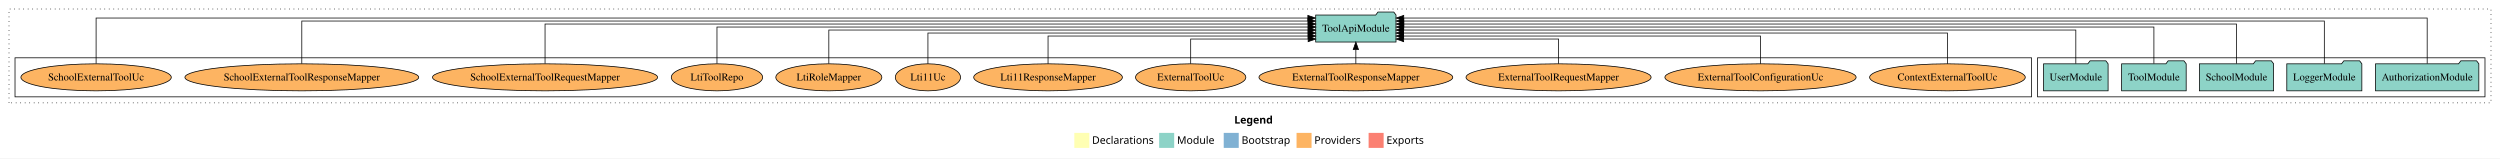
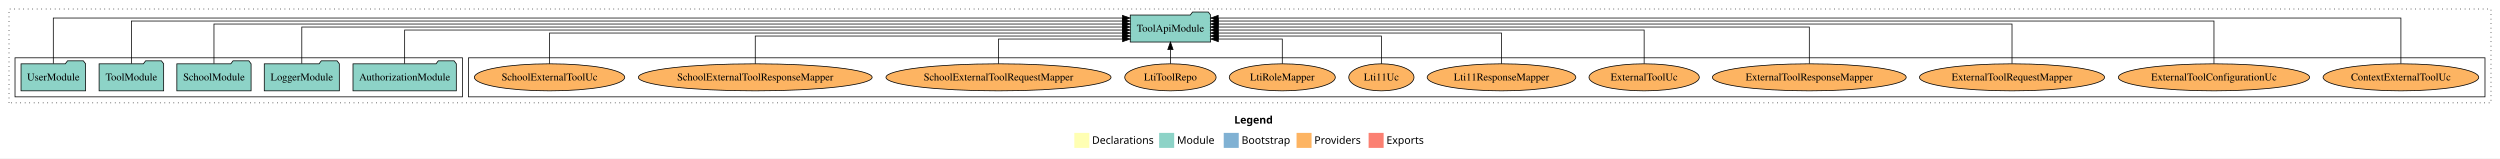
<svg xmlns="http://www.w3.org/2000/svg" width="3330pt" height="211pt" viewBox="0.00 0.00 3330.00 211.00">
  <g id="graph0" class="graph" transform="scale(1 1) rotate(0) translate(4 207)">
    <polygon fill="white" stroke="transparent" points="-4,4 -4,-207 3326,-207 3326,4 -4,4" />
    <text text-anchor="start" x="1640.01" y="-42.4" font-family="Times-12" font-weight="bold" font-size="14.00">Legend</text>
    <polygon fill="#ffffb3" stroke="transparent" points="1427,-10 1427,-30 1447,-30 1447,-10 1427,-10" />
    <text text-anchor="start" x="1450.63" y="-15.4" font-family="Times-12" font-size="14.00">  Declarations</text>
    <polygon fill="#8dd3c7" stroke="transparent" points="1540,-10 1540,-30 1560,-30 1560,-10 1540,-10" />
    <text text-anchor="start" x="1563.73" y="-15.4" font-family="Times-12" font-size="14.00">  Module</text>
    <polygon fill="#80b1d3" stroke="transparent" points="1626,-10 1626,-30 1646,-30 1646,-10 1626,-10" />
    <text text-anchor="start" x="1649.78" y="-15.4" font-family="Times-12" font-size="14.00">  Bootstrap</text>
    <polygon fill="#fdb462" stroke="transparent" points="1723,-10 1723,-30 1743,-30 1743,-10 1723,-10" />
    <text text-anchor="start" x="1746.67" y="-15.4" font-family="Times-12" font-size="14.00">  Providers</text>
    <polygon fill="#fb8072" stroke="transparent" points="1819,-10 1819,-30 1839,-30 1839,-10 1819,-10" />
    <text text-anchor="start" x="1842.73" y="-15.4" font-family="Times-12" font-size="14.00">  Exports</text>
    <g id="clust1" class="cluster">
      <polygon fill="none" stroke="black" stroke-dasharray="1,5" points="8,-70 8,-195 3314,-195 3314,-70 8,-70" />
    </g>
+     <g id="clust6" class="cluster">
+       <polygon fill="none" stroke="black" points="620,-78 620,-130 3306,-130 3306,-78 620,-78" />
+     </g>
    <g id="clust3" class="cluster">
-       <polygon fill="none" stroke="black" points="2710,-78 2710,-130 3306,-130 3306,-78 2710,-78" />
-     </g>
-     <g id="clust6" class="cluster">
-       <polygon fill="none" stroke="black" points="16,-78 16,-130 2702,-130 2702,-78 16,-78" />
+       <polygon fill="none" stroke="black" points="16,-78 16,-130 612,-130 612,-78 16,-78" />
    </g>
    <g id="node1" class="node">
-       <polygon fill="#8dd3c7" stroke="black" points="3297.81,-122 3294.81,-126 3273.81,-126 3270.81,-122 3160.19,-122 3160.19,-86 3297.81,-86 3297.81,-122" />
-       <text text-anchor="middle" x="3229" y="-99.8" font-family="Times,serif" font-size="14.00">AuthorizationModule</text>
+       <polygon fill="#8dd3c7" stroke="black" points="603.81,-122 600.81,-126 579.81,-126 576.81,-122 466.19,-122 466.19,-86 603.81,-86 603.81,-122" />
+       <text text-anchor="middle" x="535" y="-99.8" font-family="Times,serif" font-size="14.00">AuthorizationModule</text>
    </g>
    <g id="node6" class="node">
-       <polygon fill="#8dd3c7" stroke="black" points="1855.49,-187 1852.49,-191 1831.49,-191 1828.49,-187 1748.51,-187 1748.51,-151 1855.49,-151 1855.49,-187" />
-       <text text-anchor="middle" x="1802" y="-164.8" font-family="Times,serif" font-size="14.00">ToolApiModule</text>
+       <polygon fill="#8dd3c7" stroke="black" points="1608.49,-187 1605.49,-191 1584.49,-191 1581.49,-187 1501.51,-187 1501.51,-151 1608.49,-151 1608.49,-187" />
+       <text text-anchor="middle" x="1555" y="-164.8" font-family="Times,serif" font-size="14.00">ToolApiModule</text>
    </g>
    <g id="edge1" class="edge">
-       <path fill="none" stroke="black" d="M3229,-122.32C3229,-145.66 3229,-183 3229,-183 3229,-183 1865.77,-183 1865.77,-183" />
-       <polygon fill="black" stroke="black" points="1865.77,-179.5 1855.77,-183 1865.77,-186.5 1865.77,-179.5" />
+       <path fill="none" stroke="black" d="M535,-122.22C535,-140.83 535,-167 535,-167 535,-167 1491.24,-167 1491.24,-167" />
+       <polygon fill="black" stroke="black" points="1491.24,-170.5 1501.24,-167 1491.24,-163.5 1491.24,-170.5" />
    </g>
    <g id="node2" class="node">
-       <polygon fill="#8dd3c7" stroke="black" points="3141.98,-122 3138.98,-126 3117.98,-126 3114.98,-122 3042.02,-122 3042.02,-86 3141.98,-86 3141.98,-122" />
-       <text text-anchor="middle" x="3092" y="-99.8" font-family="Times,serif" font-size="14.00">LoggerModule</text>
+       <polygon fill="#8dd3c7" stroke="black" points="447.98,-122 444.98,-126 423.98,-126 420.98,-122 348.02,-122 348.02,-86 447.98,-86 447.98,-122" />
+       <text text-anchor="middle" x="398" y="-99.8" font-family="Times,serif" font-size="14.00">LoggerModule</text>
    </g>
    <g id="edge2" class="edge">
-       <path fill="none" stroke="black" d="M3092,-122.16C3092,-144.35 3092,-179 3092,-179 3092,-179 1865.79,-179 1865.79,-179" />
-       <polygon fill="black" stroke="black" points="1865.79,-175.5 1855.79,-179 1865.79,-182.5 1865.79,-175.5" />
+       <path fill="none" stroke="black" d="M398,-122.31C398,-142.15 398,-171 398,-171 398,-171 1491.13,-171 1491.13,-171" />
+       <polygon fill="black" stroke="black" points="1491.13,-174.5 1501.13,-171 1491.13,-167.5 1491.13,-174.5" />
    </g>
    <g id="node3" class="node">
-       <polygon fill="#8dd3c7" stroke="black" points="3024.44,-122 3021.44,-126 3000.44,-126 2997.44,-122 2925.56,-122 2925.56,-86 3024.44,-86 3024.44,-122" />
-       <text text-anchor="middle" x="2975" y="-99.8" font-family="Times,serif" font-size="14.00">SchoolModule</text>
+       <polygon fill="#8dd3c7" stroke="black" points="330.44,-122 327.44,-126 306.44,-126 303.44,-122 231.56,-122 231.56,-86 330.44,-86 330.44,-122" />
+       <text text-anchor="middle" x="281" y="-99.8" font-family="Times,serif" font-size="14.00">SchoolModule</text>
    </g>
    <g id="edge3" class="edge">
-       <path fill="none" stroke="black" d="M2975,-122.28C2975,-143.32 2975,-175 2975,-175 2975,-175 1865.84,-175 1865.84,-175" />
-       <polygon fill="black" stroke="black" points="1865.84,-171.5 1855.84,-175 1865.84,-178.5 1865.84,-171.5" />
+       <path fill="none" stroke="black" d="M281,-122.28C281,-143.32 281,-175 281,-175 281,-175 1491.48,-175 1491.48,-175" />
+       <polygon fill="black" stroke="black" points="1491.48,-178.5 1501.48,-175 1491.48,-171.5 1491.48,-178.5" />
    </g>
    <g id="node4" class="node">
-       <polygon fill="#8dd3c7" stroke="black" points="2907.99,-122 2904.99,-126 2883.99,-126 2880.99,-122 2822.01,-122 2822.01,-86 2907.99,-86 2907.99,-122" />
-       <text text-anchor="middle" x="2865" y="-99.8" font-family="Times,serif" font-size="14.00">ToolModule</text>
+       <polygon fill="#8dd3c7" stroke="black" points="213.99,-122 210.99,-126 189.99,-126 186.99,-122 128.01,-122 128.01,-86 213.99,-86 213.99,-122" />
+       <text text-anchor="middle" x="171" y="-99.8" font-family="Times,serif" font-size="14.00">ToolModule</text>
    </g>
    <g id="edge4" class="edge">
-       <path fill="none" stroke="black" d="M2865,-122.31C2865,-142.15 2865,-171 2865,-171 2865,-171 1865.81,-171 1865.81,-171" />
-       <polygon fill="black" stroke="black" points="1865.81,-167.5 1855.81,-171 1865.81,-174.5 1865.81,-167.5" />
+       <path fill="none" stroke="black" d="M171,-122.16C171,-144.35 171,-179 171,-179 171,-179 1491.17,-179 1491.17,-179" />
+       <polygon fill="black" stroke="black" points="1491.17,-182.5 1501.17,-179 1491.17,-175.5 1491.17,-182.5" />
    </g>
    <g id="node5" class="node">
-       <polygon fill="#8dd3c7" stroke="black" points="2803.98,-122 2800.98,-126 2779.98,-126 2776.98,-122 2718.02,-122 2718.02,-86 2803.98,-86 2803.98,-122" />
-       <text text-anchor="middle" x="2761" y="-99.8" font-family="Times,serif" font-size="14.00">UserModule</text>
+       <polygon fill="#8dd3c7" stroke="black" points="109.98,-122 106.98,-126 85.98,-126 82.98,-122 24.02,-122 24.02,-86 109.98,-86 109.98,-122" />
+       <text text-anchor="middle" x="67" y="-99.8" font-family="Times,serif" font-size="14.00">UserModule</text>
    </g>
    <g id="edge5" class="edge">
-       <path fill="none" stroke="black" d="M2761,-122.22C2761,-140.83 2761,-167 2761,-167 2761,-167 1865.61,-167 1865.61,-167" />
-       <polygon fill="black" stroke="black" points="1865.61,-163.5 1855.61,-167 1865.61,-170.5 1865.61,-163.5" />
+       <path fill="none" stroke="black" d="M67,-122.32C67,-145.66 67,-183 67,-183 67,-183 1491.16,-183 1491.16,-183" />
+       <polygon fill="black" stroke="black" points="1491.16,-186.5 1501.16,-183 1491.16,-179.5 1491.16,-186.5" />
    </g>
    <g id="node7" class="node">
-       <ellipse fill="#fdb462" stroke="black" cx="2590" cy="-104" rx="103.65" ry="18" />
-       <text text-anchor="middle" x="2590" y="-99.8" font-family="Times,serif" font-size="14.00">ContextExternalToolUc</text>
+       <ellipse fill="#fdb462" stroke="black" cx="3194" cy="-104" rx="103.65" ry="18" />
+       <text text-anchor="middle" x="3194" y="-99.8" font-family="Times,serif" font-size="14.00">ContextExternalToolUc</text>
    </g>
    <g id="edge6" class="edge">
-       <path fill="none" stroke="black" d="M2590,-122.02C2590,-139.37 2590,-163 2590,-163 2590,-163 1865.54,-163 1865.54,-163" />
-       <polygon fill="black" stroke="black" points="1865.54,-159.5 1855.54,-163 1865.54,-166.5 1865.54,-159.5" />
+       <path fill="none" stroke="black" d="M3194,-122.32C3194,-145.66 3194,-183 3194,-183 3194,-183 1618.6,-183 1618.6,-183" />
+       <polygon fill="black" stroke="black" points="1618.6,-179.5 1608.6,-183 1618.6,-186.5 1618.6,-179.5" />
    </g>
    <g id="node8" class="node">
-       <ellipse fill="#fdb462" stroke="black" cx="2341" cy="-104" rx="127.35" ry="18" />
-       <text text-anchor="middle" x="2341" y="-99.8" font-family="Times,serif" font-size="14.00">ExternalToolConfigurationUc</text>
+       <ellipse fill="#fdb462" stroke="black" cx="2945" cy="-104" rx="127.35" ry="18" />
+       <text text-anchor="middle" x="2945" y="-99.8" font-family="Times,serif" font-size="14.00">ExternalToolConfigurationUc</text>
    </g>
    <g id="edge7" class="edge">
-       <path fill="none" stroke="black" d="M2341,-122.01C2341,-138.05 2341,-159 2341,-159 2341,-159 1865.65,-159 1865.65,-159" />
-       <polygon fill="black" stroke="black" points="1865.65,-155.5 1855.65,-159 1865.65,-162.5 1865.65,-155.5" />
+       <path fill="none" stroke="black" d="M2945,-122.16C2945,-144.35 2945,-179 2945,-179 2945,-179 1618.64,-179 1618.64,-179" />
+       <polygon fill="black" stroke="black" points="1618.64,-175.5 1608.64,-179 1618.64,-182.5 1618.64,-175.5" />
    </g>
    <g id="node9" class="node">
-       <ellipse fill="#fdb462" stroke="black" cx="2072" cy="-104" rx="123.26" ry="18" />
-       <text text-anchor="middle" x="2072" y="-99.8" font-family="Times,serif" font-size="14.00">ExternalToolRequestMapper</text>
+       <ellipse fill="#fdb462" stroke="black" cx="2676" cy="-104" rx="123.26" ry="18" />
+       <text text-anchor="middle" x="2676" y="-99.8" font-family="Times,serif" font-size="14.00">ExternalToolRequestMapper</text>
    </g>
    <g id="edge8" class="edge">
-       <path fill="none" stroke="black" d="M2072,-122.12C2072,-136.78 2072,-155 2072,-155 2072,-155 1865.67,-155 1865.67,-155" />
-       <polygon fill="black" stroke="black" points="1865.67,-151.5 1855.67,-155 1865.67,-158.5 1865.67,-151.5" />
+       <path fill="none" stroke="black" d="M2676,-122.28C2676,-143.32 2676,-175 2676,-175 2676,-175 1618.69,-175 1618.69,-175" />
+       <polygon fill="black" stroke="black" points="1618.69,-171.5 1608.69,-175 1618.69,-178.5 1618.69,-171.5" />
    </g>
    <g id="node10" class="node">
-       <ellipse fill="#fdb462" stroke="black" cx="1802" cy="-104" rx="129.06" ry="18" />
-       <text text-anchor="middle" x="1802" y="-99.8" font-family="Times,serif" font-size="14.00">ExternalToolResponseMapper</text>
+       <ellipse fill="#fdb462" stroke="black" cx="2406" cy="-104" rx="129.06" ry="18" />
+       <text text-anchor="middle" x="2406" y="-99.8" font-family="Times,serif" font-size="14.00">ExternalToolResponseMapper</text>
    </g>
    <g id="edge9" class="edge">
-       <path fill="none" stroke="black" d="M1802,-122.11C1802,-122.11 1802,-140.99 1802,-140.99" />
-       <polygon fill="black" stroke="black" points="1798.5,-140.99 1802,-150.99 1805.5,-140.99 1798.5,-140.99" />
+       <path fill="none" stroke="black" d="M2406,-122.31C2406,-142.15 2406,-171 2406,-171 2406,-171 1618.56,-171 1618.56,-171" />
+       <polygon fill="black" stroke="black" points="1618.56,-167.5 1608.56,-171 1618.56,-174.5 1618.56,-167.5" />
    </g>
    <g id="node11" class="node">
-       <ellipse fill="#fdb462" stroke="black" cx="1582" cy="-104" rx="73.49" ry="18" />
-       <text text-anchor="middle" x="1582" y="-99.8" font-family="Times,serif" font-size="14.00">ExternalToolUc</text>
+       <ellipse fill="#fdb462" stroke="black" cx="2186" cy="-104" rx="73.49" ry="18" />
+       <text text-anchor="middle" x="2186" y="-99.8" font-family="Times,serif" font-size="14.00">ExternalToolUc</text>
    </g>
    <g id="edge10" class="edge">
-       <path fill="none" stroke="black" d="M1582,-122.12C1582,-136.78 1582,-155 1582,-155 1582,-155 1738.46,-155 1738.46,-155" />
-       <polygon fill="black" stroke="black" points="1738.46,-158.5 1748.46,-155 1738.46,-151.5 1738.46,-158.5" />
+       <path fill="none" stroke="black" d="M2186,-122.22C2186,-140.83 2186,-167 2186,-167 2186,-167 1618.53,-167 1618.53,-167" />
+       <polygon fill="black" stroke="black" points="1618.53,-163.5 1608.53,-167 1618.53,-170.5 1618.53,-163.5" />
    </g>
    <g id="node12" class="node">
-       <ellipse fill="#fdb462" stroke="black" cx="1392" cy="-104" rx="99" ry="18" />
-       <text text-anchor="middle" x="1392" y="-99.8" font-family="Times,serif" font-size="14.00">Lti11ResponseMapper</text>
+       <ellipse fill="#fdb462" stroke="black" cx="1996" cy="-104" rx="99" ry="18" />
+       <text text-anchor="middle" x="1996" y="-99.8" font-family="Times,serif" font-size="14.00">Lti11ResponseMapper</text>
    </g>
    <g id="edge11" class="edge">
-       <path fill="none" stroke="black" d="M1392,-122.01C1392,-138.05 1392,-159 1392,-159 1392,-159 1738.4,-159 1738.4,-159" />
-       <polygon fill="black" stroke="black" points="1738.4,-162.5 1748.4,-159 1738.4,-155.5 1738.4,-162.5" />
+       <path fill="none" stroke="black" d="M1996,-122.02C1996,-139.37 1996,-163 1996,-163 1996,-163 1618.63,-163 1618.63,-163" />
+       <polygon fill="black" stroke="black" points="1618.63,-159.5 1608.63,-163 1618.63,-166.5 1618.63,-159.5" />
    </g>
    <g id="node13" class="node">
-       <ellipse fill="#fdb462" stroke="black" cx="1232" cy="-104" rx="43.44" ry="18" />
-       <text text-anchor="middle" x="1232" y="-99.8" font-family="Times,serif" font-size="14.00">Lti11Uc</text>
+       <ellipse fill="#fdb462" stroke="black" cx="1836" cy="-104" rx="43.44" ry="18" />
+       <text text-anchor="middle" x="1836" y="-99.8" font-family="Times,serif" font-size="14.00">Lti11Uc</text>
    </g>
    <g id="edge12" class="edge">
-       <path fill="none" stroke="black" d="M1232,-122.02C1232,-139.37 1232,-163 1232,-163 1232,-163 1738.38,-163 1738.38,-163" />
-       <polygon fill="black" stroke="black" points="1738.38,-166.5 1748.38,-163 1738.38,-159.5 1738.38,-166.5" />
+       <path fill="none" stroke="black" d="M1836,-122.01C1836,-138.05 1836,-159 1836,-159 1836,-159 1618.52,-159 1618.52,-159" />
+       <polygon fill="black" stroke="black" points="1618.52,-155.5 1608.52,-159 1618.52,-162.5 1618.52,-155.5" />
    </g>
    <g id="node14" class="node">
-       <ellipse fill="#fdb462" stroke="black" cx="1100" cy="-104" rx="70.64" ry="18" />
-       <text text-anchor="middle" x="1100" y="-99.8" font-family="Times,serif" font-size="14.00">LtiRoleMapper</text>
+       <ellipse fill="#fdb462" stroke="black" cx="1704" cy="-104" rx="70.64" ry="18" />
+       <text text-anchor="middle" x="1704" y="-99.8" font-family="Times,serif" font-size="14.00">LtiRoleMapper</text>
    </g>
    <g id="edge13" class="edge">
-       <path fill="none" stroke="black" d="M1100,-122.22C1100,-140.83 1100,-167 1100,-167 1100,-167 1738.37,-167 1738.37,-167" />
-       <polygon fill="black" stroke="black" points="1738.37,-170.5 1748.37,-167 1738.37,-163.5 1738.37,-170.5" />
+       <path fill="none" stroke="black" d="M1704,-122.12C1704,-136.78 1704,-155 1704,-155 1704,-155 1618.79,-155 1618.79,-155" />
+       <polygon fill="black" stroke="black" points="1618.79,-151.5 1608.79,-155 1618.79,-158.5 1618.79,-151.5" />
    </g>
    <g id="node15" class="node">
-       <ellipse fill="#fdb462" stroke="black" cx="951" cy="-104" rx="60.85" ry="18" />
-       <text text-anchor="middle" x="951" y="-99.8" font-family="Times,serif" font-size="14.00">LtiToolRepo</text>
+       <ellipse fill="#fdb462" stroke="black" cx="1555" cy="-104" rx="60.85" ry="18" />
+       <text text-anchor="middle" x="1555" y="-99.8" font-family="Times,serif" font-size="14.00">LtiToolRepo</text>
    </g>
    <g id="edge14" class="edge">
-       <path fill="none" stroke="black" d="M951,-122.31C951,-142.15 951,-171 951,-171 951,-171 1738.44,-171 1738.44,-171" />
-       <polygon fill="black" stroke="black" points="1738.44,-174.5 1748.44,-171 1738.44,-167.5 1738.44,-174.5" />
+       <path fill="none" stroke="black" d="M1555,-122.11C1555,-122.11 1555,-140.99 1555,-140.99" />
+       <polygon fill="black" stroke="black" points="1551.5,-140.99 1555,-150.99 1558.5,-140.99 1551.5,-140.99" />
    </g>
    <g id="node16" class="node">
-       <ellipse fill="#fdb462" stroke="black" cx="722" cy="-104" rx="149.9" ry="18" />
-       <text text-anchor="middle" x="722" y="-99.8" font-family="Times,serif" font-size="14.00">SchoolExternalToolRequestMapper</text>
+       <ellipse fill="#fdb462" stroke="black" cx="1326" cy="-104" rx="149.9" ry="18" />
+       <text text-anchor="middle" x="1326" y="-99.8" font-family="Times,serif" font-size="14.00">SchoolExternalToolRequestMapper</text>
    </g>
    <g id="edge15" class="edge">
-       <path fill="none" stroke="black" d="M722,-122.28C722,-143.32 722,-175 722,-175 722,-175 1738.44,-175 1738.44,-175" />
-       <polygon fill="black" stroke="black" points="1738.44,-178.5 1748.44,-175 1738.44,-171.5 1738.44,-178.5" />
+       <path fill="none" stroke="black" d="M1326,-122.12C1326,-136.78 1326,-155 1326,-155 1326,-155 1491.31,-155 1491.31,-155" />
+       <polygon fill="black" stroke="black" points="1491.31,-158.5 1501.31,-155 1491.31,-151.5 1491.31,-158.5" />
    </g>
    <g id="node17" class="node">
-       <ellipse fill="#fdb462" stroke="black" cx="398" cy="-104" rx="155.7" ry="18" />
-       <text text-anchor="middle" x="398" y="-99.8" font-family="Times,serif" font-size="14.00">SchoolExternalToolResponseMapper</text>
+       <ellipse fill="#fdb462" stroke="black" cx="1002" cy="-104" rx="155.7" ry="18" />
+       <text text-anchor="middle" x="1002" y="-99.8" font-family="Times,serif" font-size="14.00">SchoolExternalToolResponseMapper</text>
    </g>
    <g id="edge16" class="edge">
-       <path fill="none" stroke="black" d="M398,-122.16C398,-144.35 398,-179 398,-179 398,-179 1738.25,-179 1738.25,-179" />
-       <polygon fill="black" stroke="black" points="1738.25,-182.5 1748.25,-179 1738.25,-175.5 1738.25,-182.5" />
+       <path fill="none" stroke="black" d="M1002,-122.01C1002,-138.05 1002,-159 1002,-159 1002,-159 1491.47,-159 1491.47,-159" />
+       <polygon fill="black" stroke="black" points="1491.47,-162.5 1501.47,-159 1491.47,-155.5 1491.47,-162.5" />
    </g>
    <g id="node18" class="node">
-       <ellipse fill="#fdb462" stroke="black" cx="124" cy="-104" rx="100.14" ry="18" />
-       <text text-anchor="middle" x="124" y="-99.8" font-family="Times,serif" font-size="14.00">SchoolExternalToolUc</text>
+       <ellipse fill="#fdb462" stroke="black" cx="728" cy="-104" rx="100.14" ry="18" />
+       <text text-anchor="middle" x="728" y="-99.8" font-family="Times,serif" font-size="14.00">SchoolExternalToolUc</text>
    </g>
    <g id="edge17" class="edge">
-       <path fill="none" stroke="black" d="M124,-122.32C124,-145.66 124,-183 124,-183 124,-183 1738.07,-183 1738.07,-183" />
-       <polygon fill="black" stroke="black" points="1738.07,-186.5 1748.07,-183 1738.07,-179.5 1738.07,-186.5" />
+       <path fill="none" stroke="black" d="M728,-122.02C728,-139.37 728,-163 728,-163 728,-163 1491.38,-163 1491.38,-163" />
+       <polygon fill="black" stroke="black" points="1491.38,-166.5 1501.38,-163 1491.38,-159.5 1491.38,-166.5" />
    </g>
  </g>
</svg>
